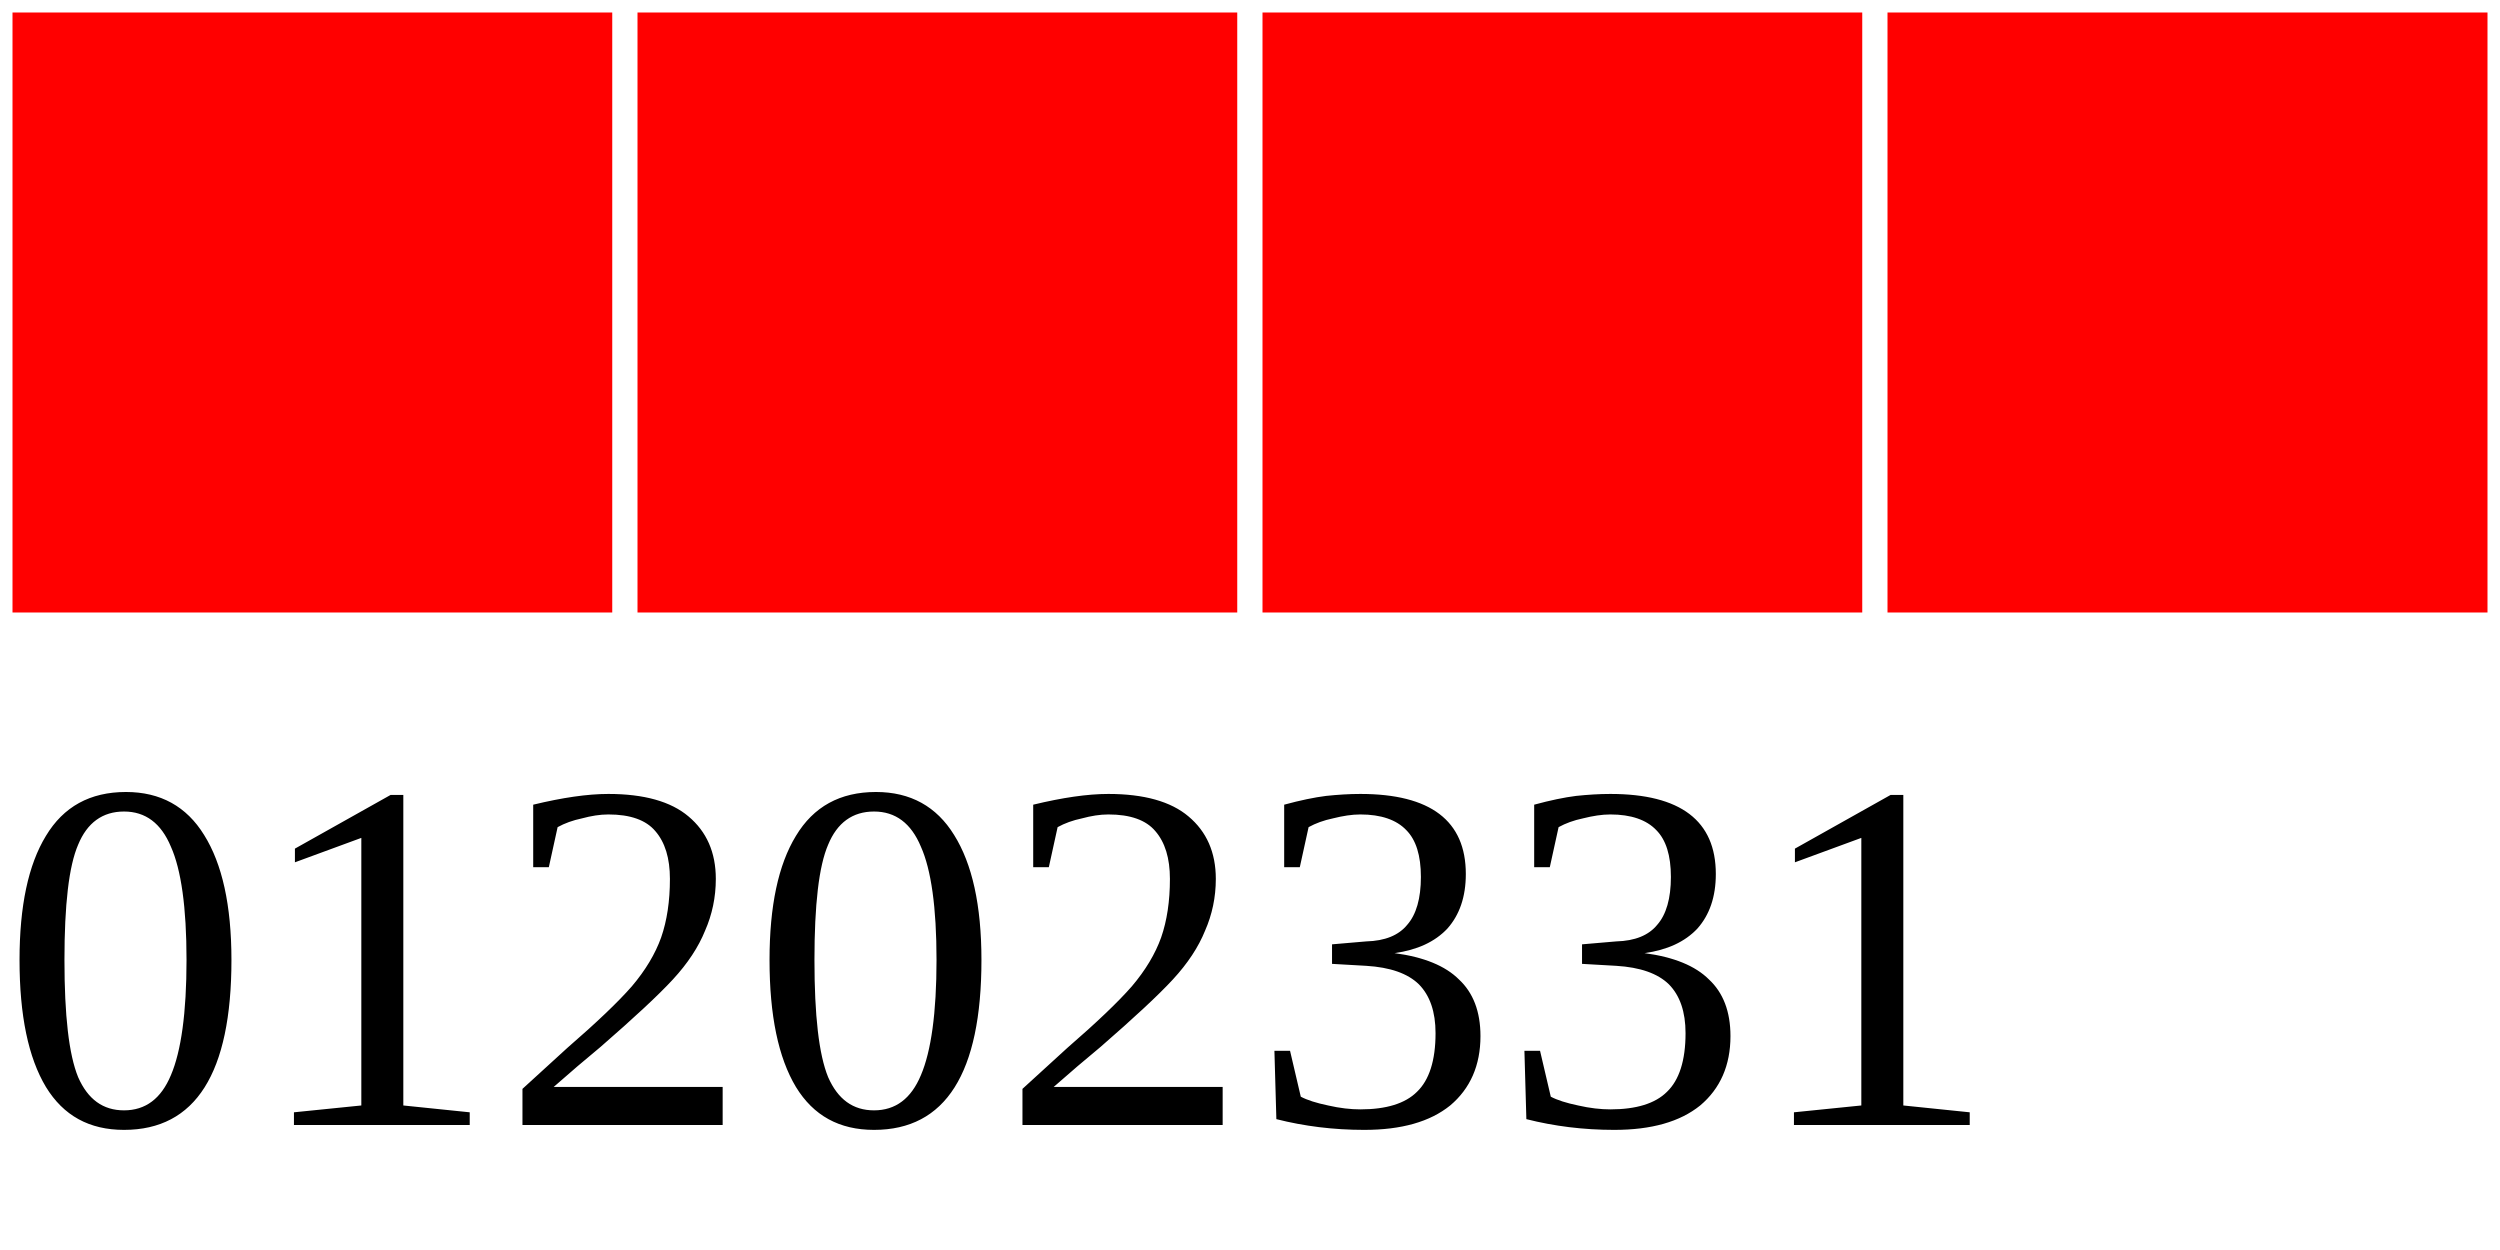
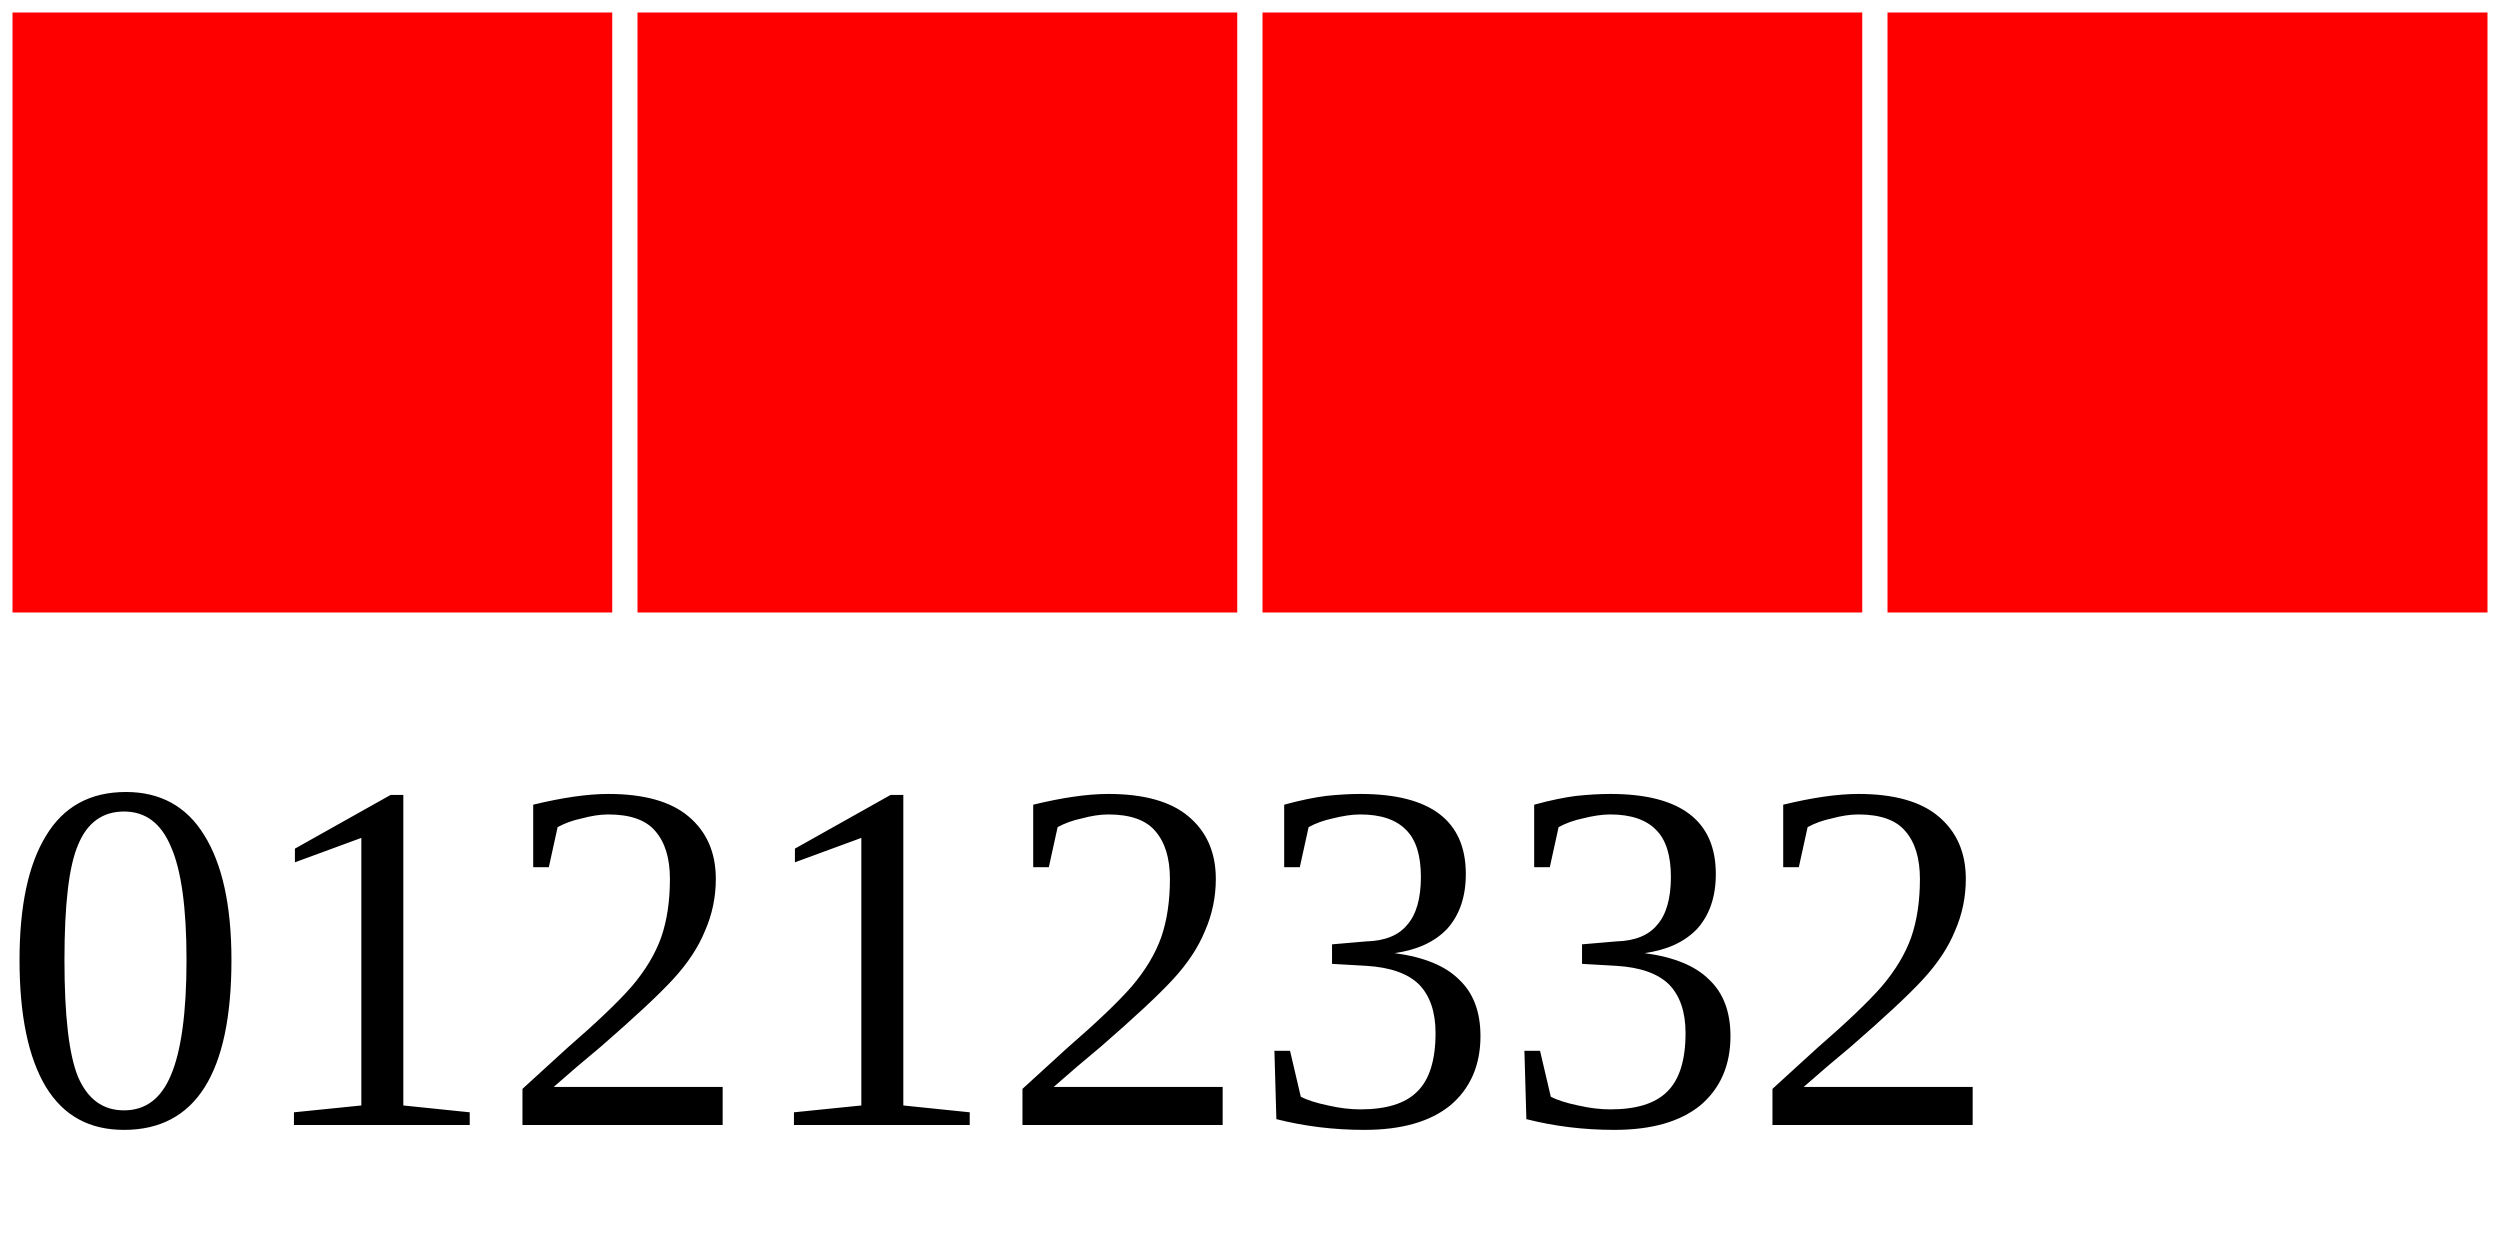
<svg xmlns="http://www.w3.org/2000/svg" width="40" height="20">
  <g>
    <rect width="10" height="10" style="fill:#FF0000;stroke-width:0.4;stroke:rgb(255,255,255)" x="0" />
    <rect width="10" height="10" style="fill:#FF0000;stroke-width:0.4;stroke:rgb(255,255,255)" x="10" />
    <rect width="10" height="10" style="fill:#FF0000;stroke-width:0.4;stroke:rgb(255,255,255)" x="20" />
    <rect width="10" height="10" style="fill:#FF0000;stroke-width:0.4;stroke:rgb(255,255,255)" x="30" />
-     <text x="0" y="18" fill="black" font-size="8">01202331</text>
+     <text x="0" y="18" fill="black" font-size="8">01212332</text>
  </g>
</svg>
